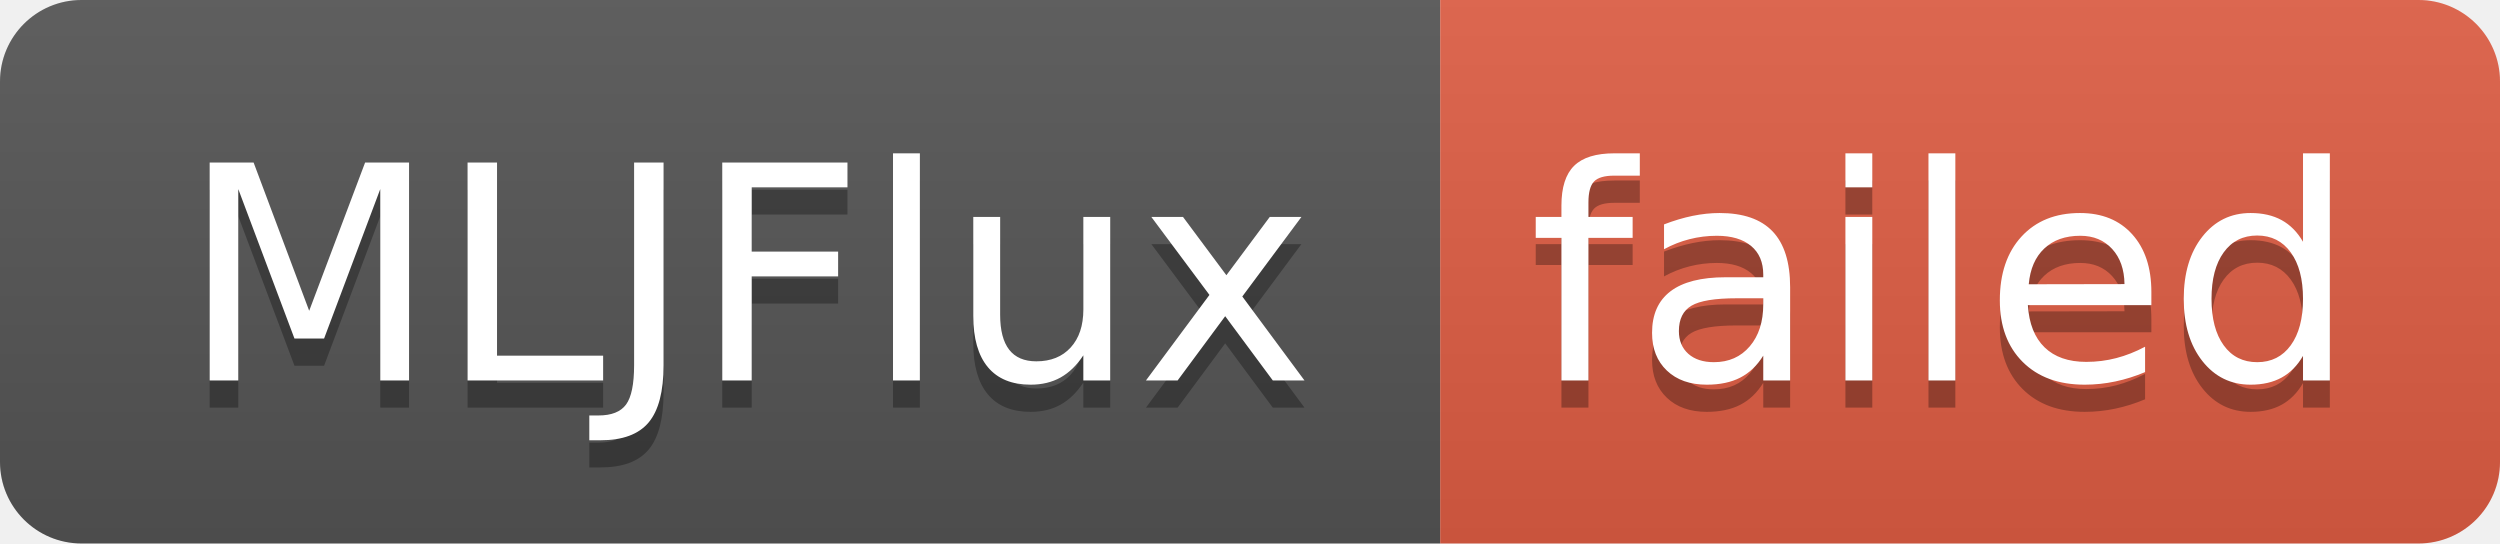
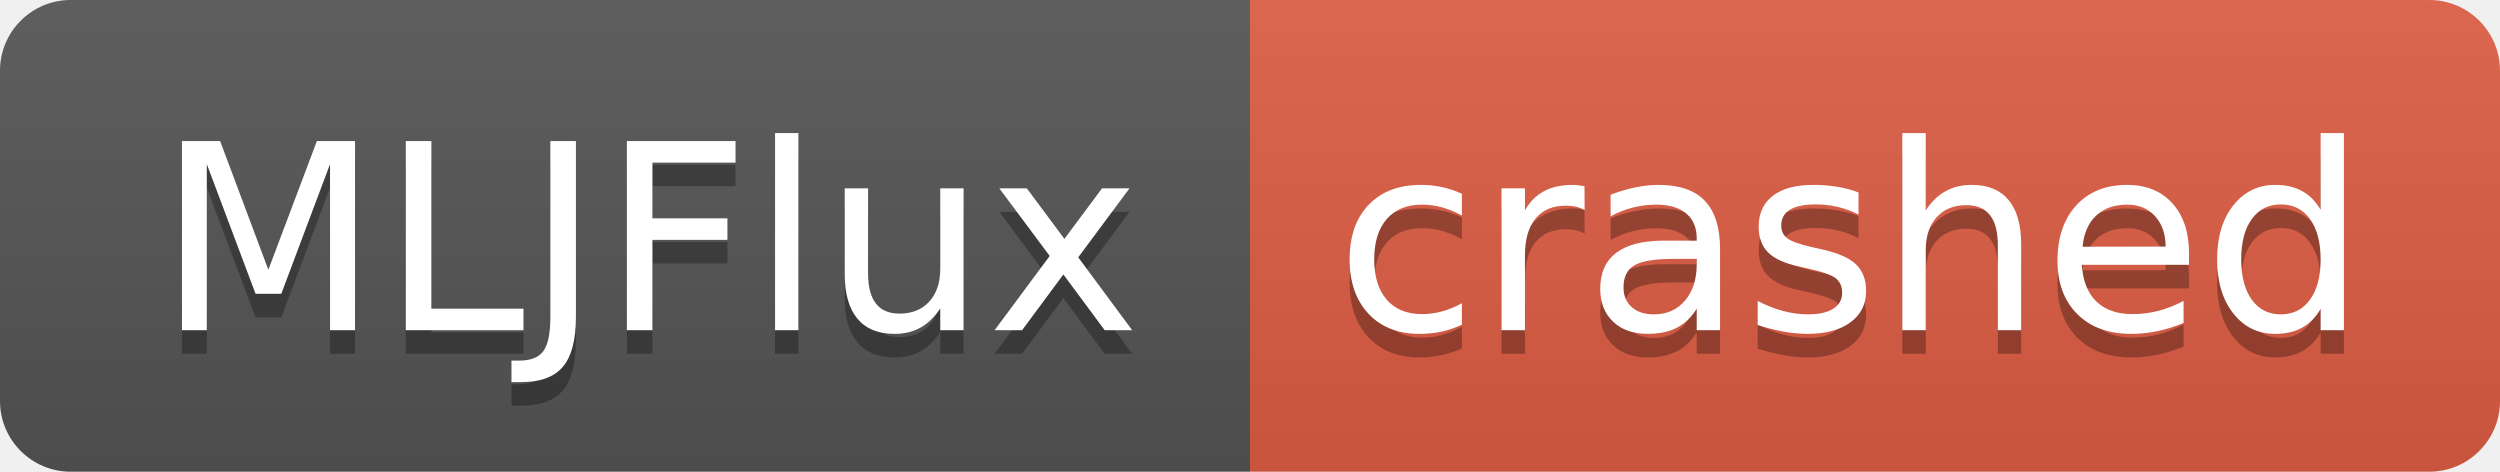
- <svg xmlns="http://www.w3.org/2000/svg" width="92" height="20" role="img" aria-label="MLJFlux: failed">
+ <svg xmlns="http://www.w3.org/2000/svg" width="106" height="20" role="img" aria-label="MLJFlux: crashed">
  <linearGradient id="s" x2="0" y2="100%">
    <stop offset="0" stop-color="#bbb" stop-opacity=".1" />
    <stop offset="1" stop-opacity=".1" />
  </linearGradient>
  <clipPath id="r">
-     <rect width="92" height="20" rx="3" fill="#fff" />
+     <rect width="106" height="20" rx="3" fill="#fff" />
  </clipPath>
  <g clip-path="url(#r)">
    <rect width="53" height="20" fill="#555" />
-     <rect x="53" width="39" height="20" fill="#e05d44" />
-     <rect width="92" height="20" fill="url(#s)" />
+     <rect x="53" width="53" height="20" fill="#e05d44" />
+     <rect width="106" height="20" fill="url(#s)" />
  </g>
  <g fill="#fff" text-anchor="middle" font-family="Verdana,Geneva,DejaVu Sans,sans-serif" text-rendering="geometricPrecision" font-size="110">
    <text aria-hidden="true" x="275" y="150" fill="#010101" fill-opacity=".3" transform="scale(.1)" textLength="430">MLJFlux</text>
    <text x="275" y="140" transform="scale(.1)" fill="#fff" textLength="430">MLJFlux</text>
-     <text aria-hidden="true" x="715" y="150" fill="#010101" fill-opacity=".3" transform="scale(.1)" textLength="290">failed</text>
-     <text x="715" y="140" transform="scale(.1)" fill="#fff" textLength="290">failed</text>
+     <text aria-hidden="true" x="785" y="150" fill="#010101" fill-opacity=".3" transform="scale(.1)" textLength="430">crashed</text>
+     <text x="785" y="140" transform="scale(.1)" fill="#fff" textLength="430">crashed</text>
  </g>
</svg>
